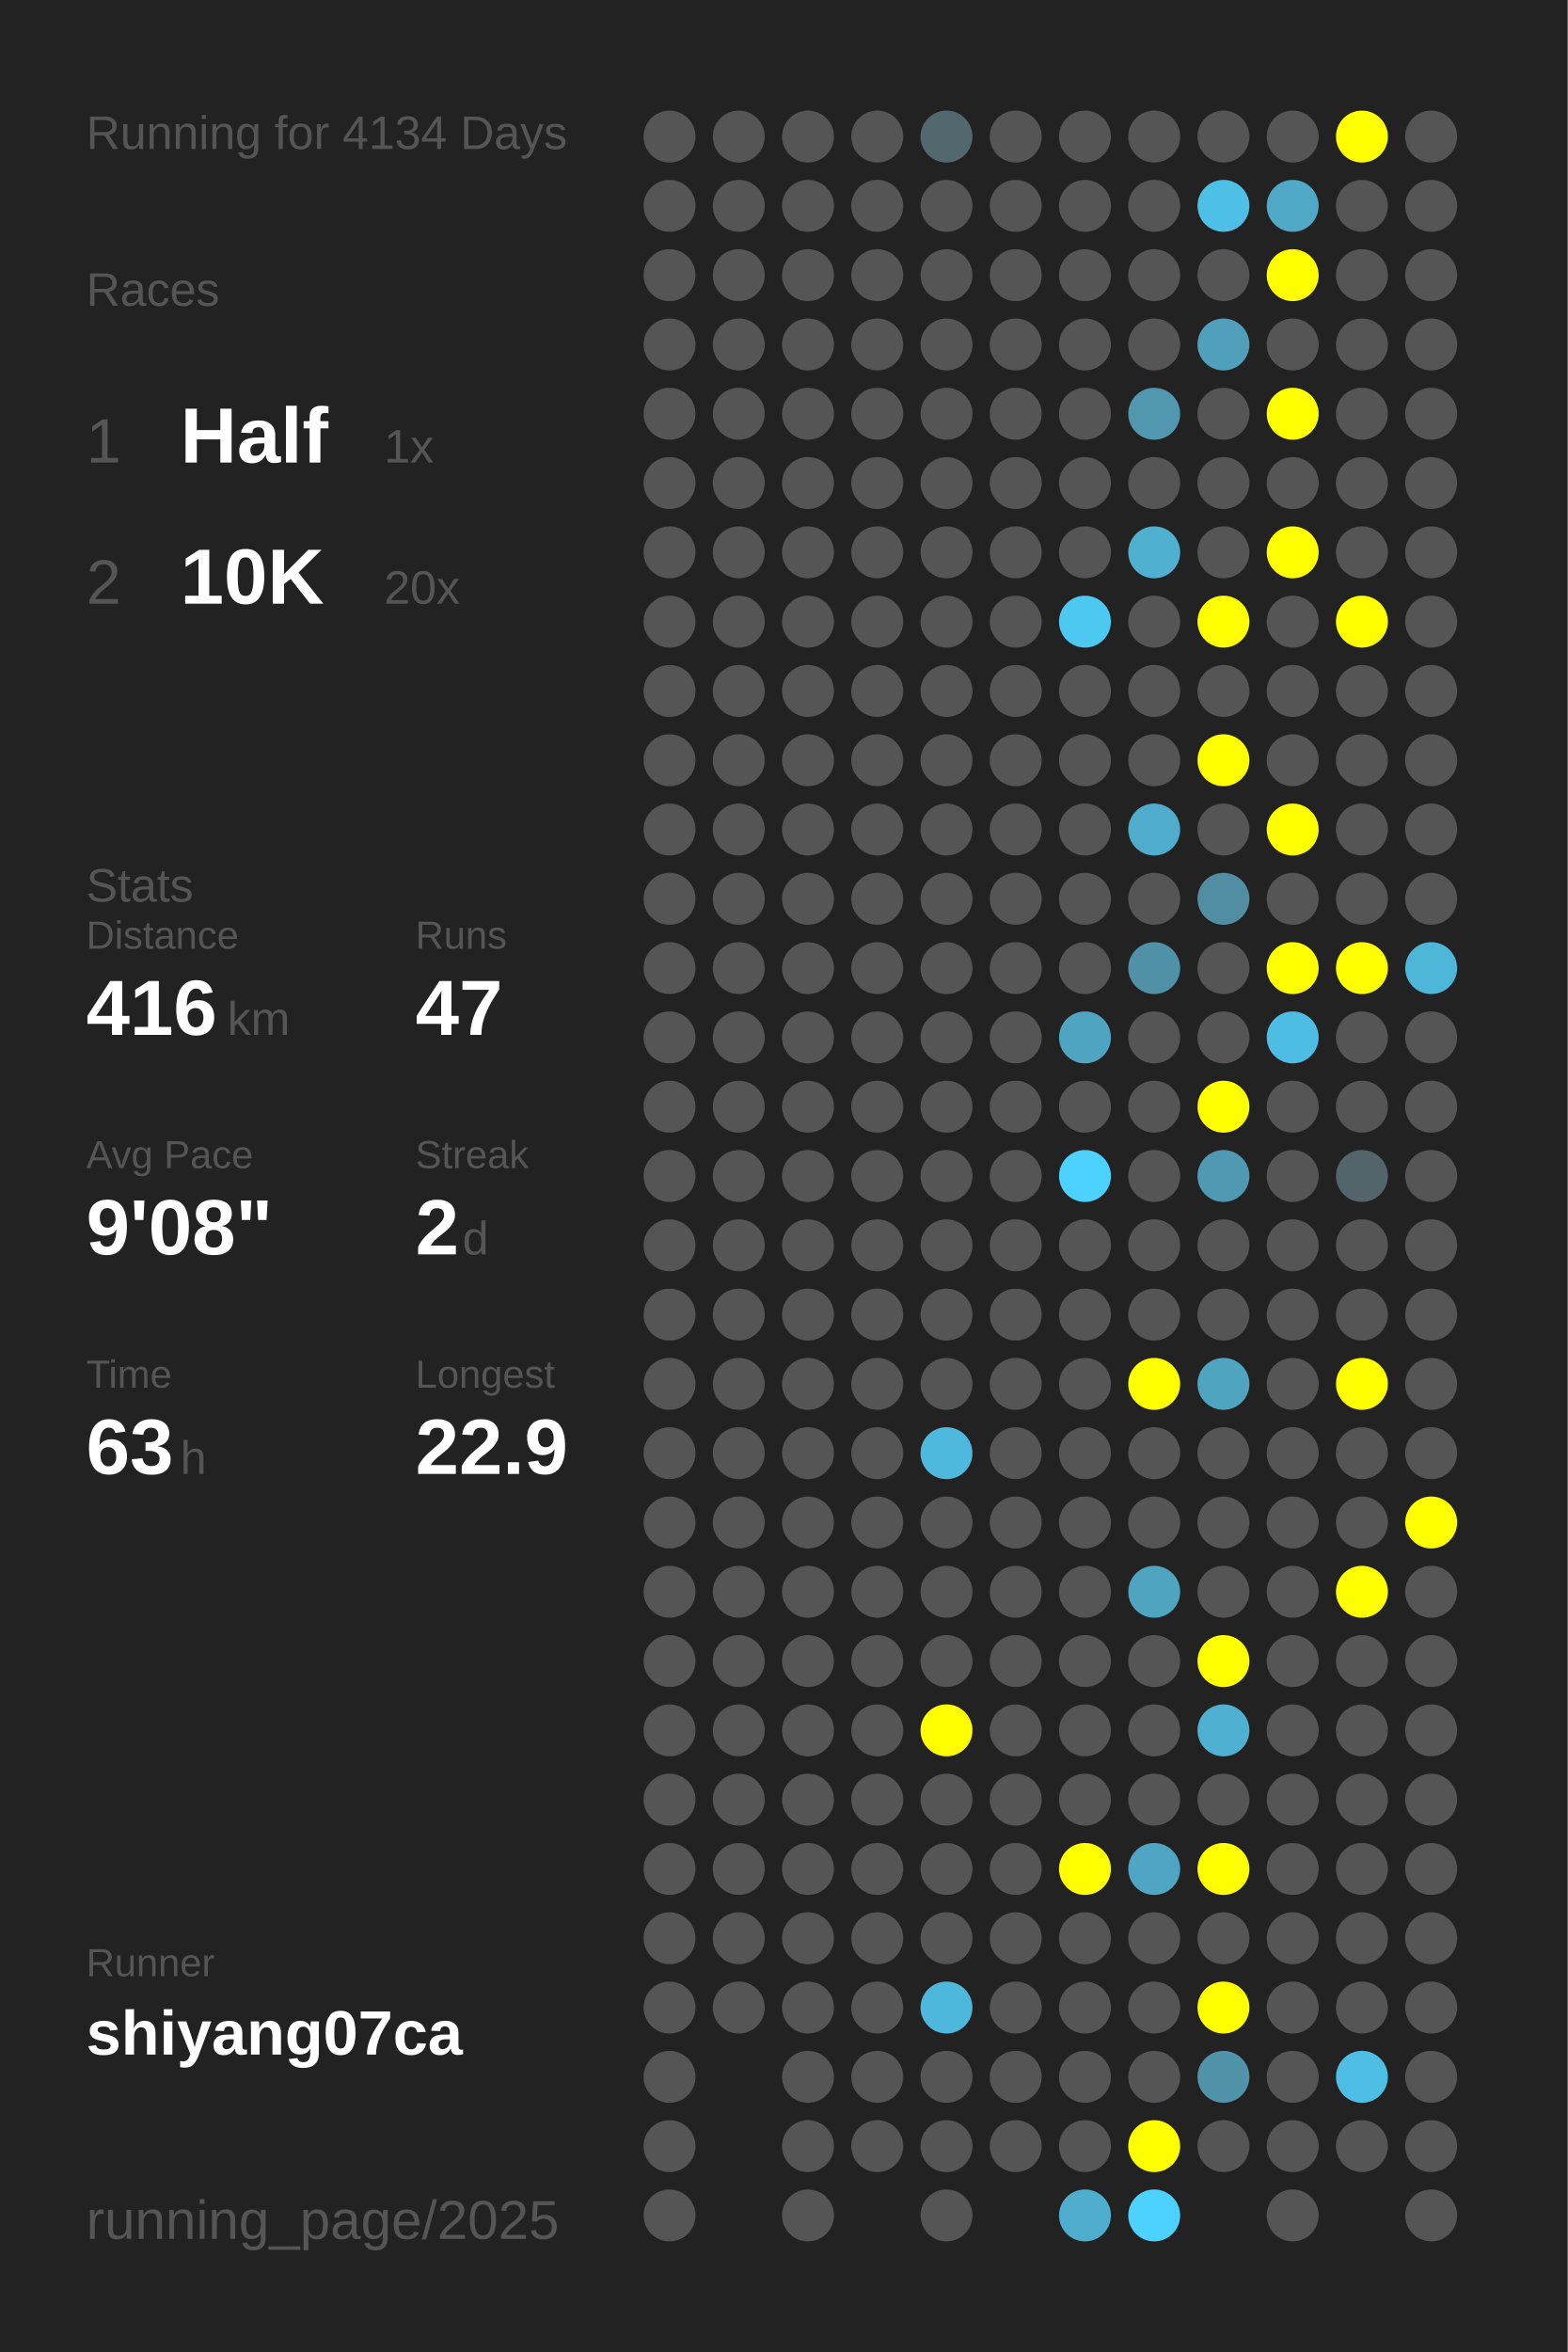
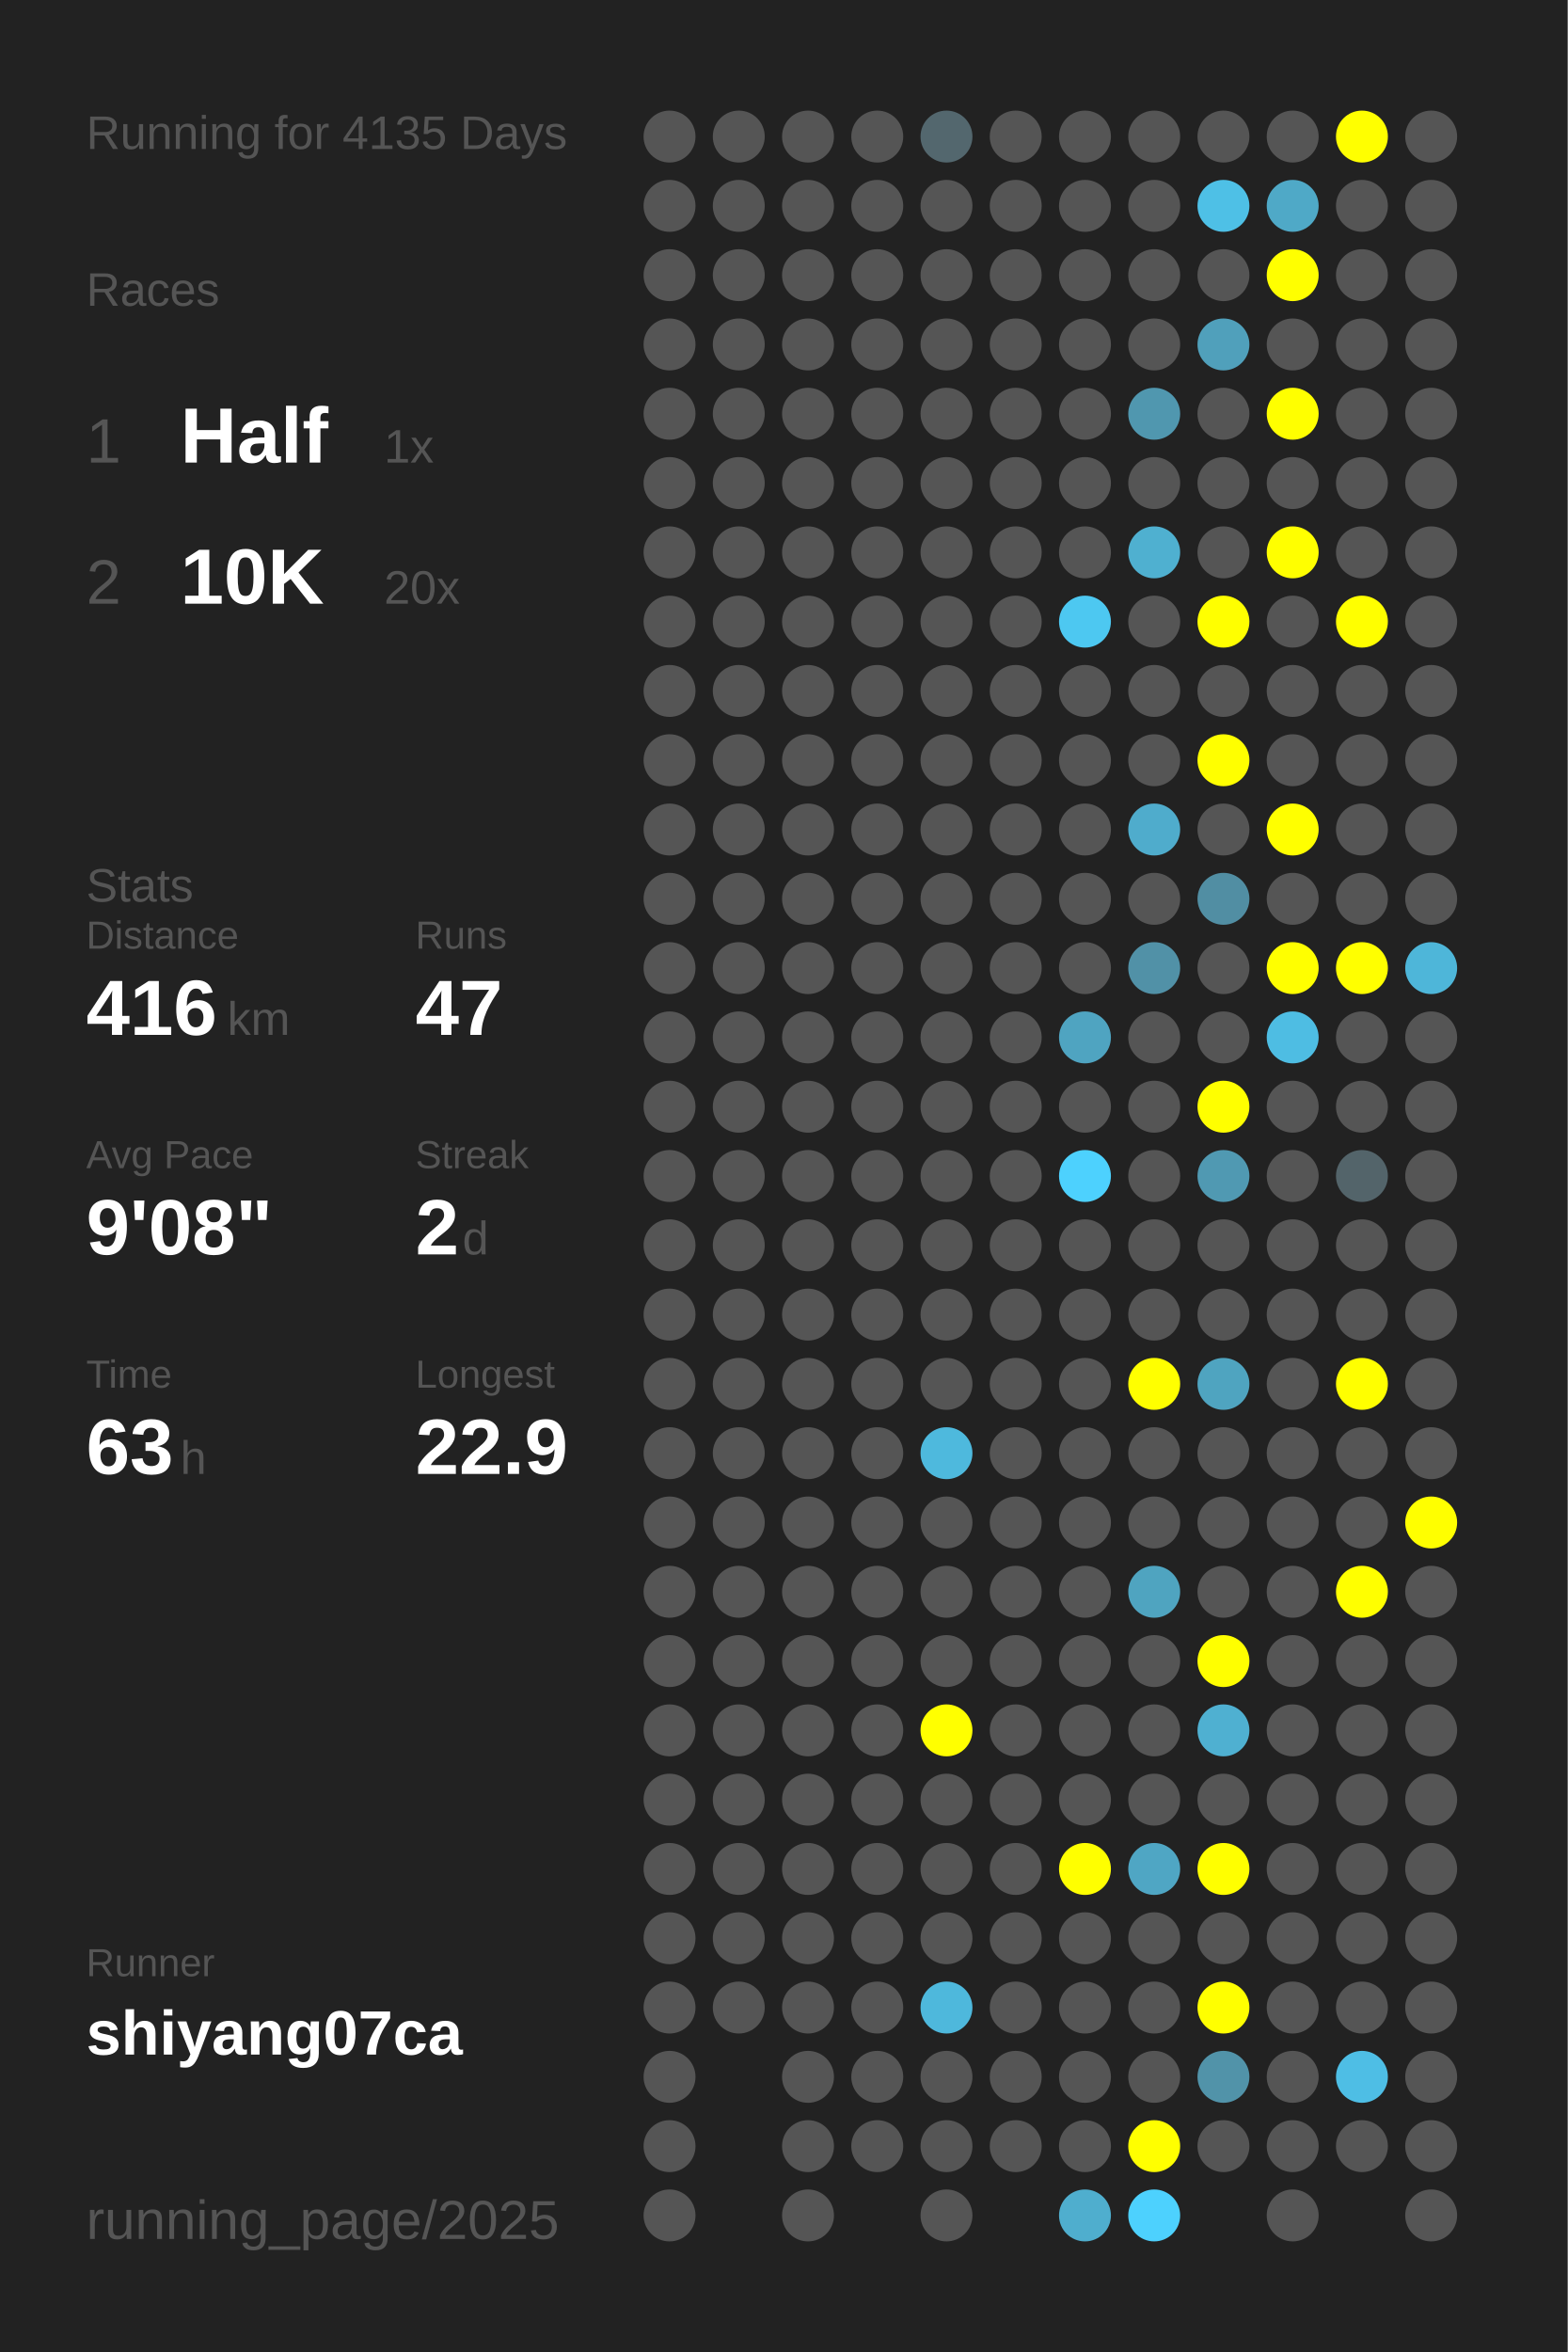
<svg xmlns="http://www.w3.org/2000/svg" baseProfile="full" height="300mm" version="1.1" viewBox="0,0,200,300" width="200mm">
  <defs />
  <rect fill="#222222" height="300" width="200" x="0" y="0" />
-   <text fill="#555555" style="font-size:6px; font-family:Arial;" x="11" y="19">Running for 4134 Days</text>
+   <text fill="#555555" style="font-size:6px; font-family:Arial;" x="11" y="19">Running for 4135 Days</text>
  <text fill="#555555" style="font-size:6px; font-family:Arial;" x="11" y="39">Races</text>
  <text fill="#555555" style="font-size:8px; font-family:Arial;" x="11" y="59">1</text>
  <text fill="#FFFFFF" style="font-size:10px; font-family:Arial; font-weight:bold;" x="23" y="59">Half</text>
  <text fill="#555555" style="font-size:6px; font-family:Arial;" x="49" y="59">1x</text>
  <text fill="#555555" style="font-size:8px; font-family:Arial;" x="11" y="77">2</text>
  <text fill="#FFFFFF" style="font-size:10px; font-family:Arial; font-weight:bold;" x="23" y="77">10K</text>
  <text fill="#555555" style="font-size:6px; font-family:Arial;" x="49" y="77">20x</text>
  <text fill="#555555" style="font-size:6px; font-family:Arial;" x="11" y="115">Stats</text>
  <text fill="#555555" style="font-size:5px; font-family:Arial;" x="11" y="121">Distance</text>
  <text fill="#FFFFFF" style="font-size:10px; font-family:Arial; font-weight:bold;" x="11" y="132">416</text>
  <text fill="#555555" style="font-size:6px; font-family:Arial;" x="29" y="132">km</text>
  <text fill="#555555" style="font-size:5px; font-family:Arial;" x="53" y="121">Runs</text>
  <text fill="#FFFFFF" style="font-size:10px; font-family:Arial; font-weight:bold;" x="53" y="132">47</text>
  <text fill="#555555" style="font-size:5px; font-family:Arial;" x="11" y="149">Avg Pace</text>
  <text fill="#FFFFFF" style="font-size:10px; font-family:Arial; font-weight:bold;" x="11" y="160">9'08"</text>
  <text fill="#555555" style="font-size:5px; font-family:Arial;" x="53" y="149">Streak</text>
  <text fill="#FFFFFF" style="font-size:10px; font-family:Arial; font-weight:bold;" x="53" y="160">2</text>
  <text fill="#555555" style="font-size:6px; font-family:Arial;" x="59" y="160">d</text>
  <text fill="#555555" style="font-size:5px; font-family:Arial;" x="11" y="177">Time</text>
  <text fill="#FFFFFF" style="font-size:10px; font-family:Arial; font-weight:bold;" x="11" y="188">63</text>
  <text fill="#555555" style="font-size:6px; font-family:Arial;" x="23" y="188">h</text>
  <text fill="#555555" style="font-size:5px; font-family:Arial;" x="53" y="177">Longest</text>
  <text fill="#FFFFFF" style="font-size:10px; font-family:Arial; font-weight:bold;" x="53" y="188">22.9</text>
  <text fill="#555555" style="font-size:5px; font-family:Arial;" x="11" y="252.065">Runner</text>
  <text fill="#FFFFFF" style="font-size:8px; font-family:Arial; font-weight:bold;" x="11" y="262.065">shiyang07ca</text>
  <text fill="#555555" style="font-size:7px; font-family:Arial;" x="11" y="285.581">running_page/2025</text>
  <circle cx="85.417" cy="17.419" fill="#555555" r="3.312" />
  <circle cx="85.417" cy="26.258" fill="#555555" r="3.312" />
  <circle cx="85.417" cy="35.097" fill="#555555" r="3.312" />
  <circle cx="85.417" cy="43.935" fill="#555555" r="3.312" />
  <circle cx="85.417" cy="52.774" fill="#555555" r="3.312" />
  <circle cx="85.417" cy="61.613" fill="#555555" r="3.312" />
  <circle cx="85.417" cy="70.452" fill="#555555" r="3.312" />
  <circle cx="85.417" cy="79.29" fill="#555555" r="3.312" />
  <circle cx="85.417" cy="88.129" fill="#555555" r="3.312" />
  <circle cx="85.417" cy="96.968" fill="#555555" r="3.312" />
  <circle cx="85.417" cy="105.806" fill="#555555" r="3.312" />
  <circle cx="85.417" cy="114.645" fill="#555555" r="3.312" />
  <circle cx="85.417" cy="123.484" fill="#555555" r="3.312" />
  <circle cx="85.417" cy="132.323" fill="#555555" r="3.312" />
  <circle cx="85.417" cy="141.161" fill="#555555" r="3.312" />
  <circle cx="85.417" cy="150" fill="#555555" r="3.312" />
  <circle cx="85.417" cy="158.839" fill="#555555" r="3.312" />
  <circle cx="85.417" cy="167.677" fill="#555555" r="3.312" />
  <circle cx="85.417" cy="176.516" fill="#555555" r="3.312" />
  <circle cx="85.417" cy="185.355" fill="#555555" r="3.312" />
  <circle cx="85.417" cy="194.194" fill="#555555" r="3.312" />
  <circle cx="85.417" cy="203.032" fill="#555555" r="3.312" />
  <circle cx="85.417" cy="211.871" fill="#555555" r="3.312" />
  <circle cx="85.417" cy="220.71" fill="#555555" r="3.312" />
  <circle cx="85.417" cy="229.548" fill="#555555" r="3.312" />
  <circle cx="85.417" cy="238.387" fill="#555555" r="3.312" />
  <circle cx="85.417" cy="247.226" fill="#555555" r="3.312" />
  <circle cx="85.417" cy="256.065" fill="#555555" r="3.312" />
  <circle cx="85.417" cy="264.903" fill="#555555" r="3.312" />
  <circle cx="85.417" cy="273.742" fill="#555555" r="3.312" />
  <circle cx="85.417" cy="282.581" fill="#555555" r="3.312" />
  <circle cx="94.25" cy="17.419" fill="#555555" r="3.312" />
  <circle cx="94.25" cy="26.258" fill="#555555" r="3.312" />
  <circle cx="94.25" cy="35.097" fill="#555555" r="3.312" />
  <circle cx="94.25" cy="43.935" fill="#555555" r="3.312" />
  <circle cx="94.25" cy="52.774" fill="#555555" r="3.312" />
  <circle cx="94.25" cy="61.613" fill="#555555" r="3.312" />
  <circle cx="94.25" cy="70.452" fill="#555555" r="3.312" />
  <circle cx="94.25" cy="79.29" fill="#555555" r="3.312" />
  <circle cx="94.25" cy="88.129" fill="#555555" r="3.312" />
  <circle cx="94.25" cy="96.968" fill="#555555" r="3.312" />
  <circle cx="94.25" cy="105.806" fill="#555555" r="3.312" />
  <circle cx="94.25" cy="114.645" fill="#555555" r="3.312" />
  <circle cx="94.25" cy="123.484" fill="#555555" r="3.312" />
  <circle cx="94.25" cy="132.323" fill="#555555" r="3.312" />
  <circle cx="94.25" cy="141.161" fill="#555555" r="3.312" />
  <circle cx="94.25" cy="150" fill="#555555" r="3.312" />
  <circle cx="94.25" cy="158.839" fill="#555555" r="3.312" />
  <circle cx="94.25" cy="167.677" fill="#555555" r="3.312" />
  <circle cx="94.25" cy="176.516" fill="#555555" r="3.312" />
  <circle cx="94.25" cy="185.355" fill="#555555" r="3.312" />
  <circle cx="94.25" cy="194.194" fill="#555555" r="3.312" />
  <circle cx="94.25" cy="203.032" fill="#555555" r="3.312" />
  <circle cx="94.25" cy="211.871" fill="#555555" r="3.312" />
  <circle cx="94.25" cy="220.71" fill="#555555" r="3.312" />
  <circle cx="94.25" cy="229.548" fill="#555555" r="3.312" />
  <circle cx="94.25" cy="238.387" fill="#555555" r="3.312" />
  <circle cx="94.25" cy="247.226" fill="#555555" r="3.312" />
  <circle cx="94.25" cy="256.065" fill="#555555" r="3.312" />
  <circle cx="103.083" cy="17.419" fill="#555555" r="3.312" />
  <circle cx="103.083" cy="26.258" fill="#555555" r="3.312" />
  <circle cx="103.083" cy="35.097" fill="#555555" r="3.312" />
  <circle cx="103.083" cy="43.935" fill="#555555" r="3.312" />
  <circle cx="103.083" cy="52.774" fill="#555555" r="3.312" />
  <circle cx="103.083" cy="61.613" fill="#555555" r="3.312" />
  <circle cx="103.083" cy="70.452" fill="#555555" r="3.312" />
  <circle cx="103.083" cy="79.29" fill="#555555" r="3.312" />
  <circle cx="103.083" cy="88.129" fill="#555555" r="3.312" />
  <circle cx="103.083" cy="96.968" fill="#555555" r="3.312" />
  <circle cx="103.083" cy="105.806" fill="#555555" r="3.312" />
  <circle cx="103.083" cy="114.645" fill="#555555" r="3.312" />
  <circle cx="103.083" cy="123.484" fill="#555555" r="3.312" />
  <circle cx="103.083" cy="132.323" fill="#555555" r="3.312" />
  <circle cx="103.083" cy="141.161" fill="#555555" r="3.312" />
  <circle cx="103.083" cy="150" fill="#555555" r="3.312" />
  <circle cx="103.083" cy="158.839" fill="#555555" r="3.312" />
  <circle cx="103.083" cy="167.677" fill="#555555" r="3.312" />
  <circle cx="103.083" cy="176.516" fill="#555555" r="3.312" />
  <circle cx="103.083" cy="185.355" fill="#555555" r="3.312" />
  <circle cx="103.083" cy="194.194" fill="#555555" r="3.312" />
  <circle cx="103.083" cy="203.032" fill="#555555" r="3.312" />
  <circle cx="103.083" cy="211.871" fill="#555555" r="3.312" />
  <circle cx="103.083" cy="220.71" fill="#555555" r="3.312" />
  <circle cx="103.083" cy="229.548" fill="#555555" r="3.312" />
  <circle cx="103.083" cy="238.387" fill="#555555" r="3.312" />
  <circle cx="103.083" cy="247.226" fill="#555555" r="3.312" />
  <circle cx="103.083" cy="256.065" fill="#555555" r="3.312" />
  <circle cx="103.083" cy="264.903" fill="#555555" r="3.312" />
  <circle cx="103.083" cy="273.742" fill="#555555" r="3.312" />
  <circle cx="103.083" cy="282.581" fill="#555555" r="3.312" />
  <circle cx="111.917" cy="17.419" fill="#555555" r="3.312" />
  <circle cx="111.917" cy="26.258" fill="#555555" r="3.312" />
  <circle cx="111.917" cy="35.097" fill="#555555" r="3.312" />
  <circle cx="111.917" cy="43.935" fill="#555555" r="3.312" />
  <circle cx="111.917" cy="52.774" fill="#555555" r="3.312" />
  <circle cx="111.917" cy="61.613" fill="#555555" r="3.312" />
  <circle cx="111.917" cy="70.452" fill="#555555" r="3.312" />
  <circle cx="111.917" cy="79.29" fill="#555555" r="3.312" />
  <circle cx="111.917" cy="88.129" fill="#555555" r="3.312" />
  <circle cx="111.917" cy="96.968" fill="#555555" r="3.312" />
  <circle cx="111.917" cy="105.806" fill="#555555" r="3.312" />
  <circle cx="111.917" cy="114.645" fill="#555555" r="3.312" />
  <circle cx="111.917" cy="123.484" fill="#555555" r="3.312" />
  <circle cx="111.917" cy="132.323" fill="#555555" r="3.312" />
  <circle cx="111.917" cy="141.161" fill="#555555" r="3.312" />
  <circle cx="111.917" cy="150" fill="#555555" r="3.312" />
  <circle cx="111.917" cy="158.839" fill="#555555" r="3.312" />
  <circle cx="111.917" cy="167.677" fill="#555555" r="3.312" />
  <circle cx="111.917" cy="176.516" fill="#555555" r="3.312" />
  <circle cx="111.917" cy="185.355" fill="#555555" r="3.312" />
  <circle cx="111.917" cy="194.194" fill="#555555" r="3.312" />
  <circle cx="111.917" cy="203.032" fill="#555555" r="3.312" />
  <circle cx="111.917" cy="211.871" fill="#555555" r="3.312" />
  <circle cx="111.917" cy="220.71" fill="#555555" r="3.312" />
  <circle cx="111.917" cy="229.548" fill="#555555" r="3.312" />
  <circle cx="111.917" cy="238.387" fill="#555555" r="3.312" />
  <circle cx="111.917" cy="247.226" fill="#555555" r="3.312" />
  <circle cx="111.917" cy="256.065" fill="#555555" r="3.312" />
  <circle cx="111.917" cy="264.903" fill="#555555" r="3.312" />
  <circle cx="111.917" cy="273.742" fill="#555555" r="3.312" />
  <circle cx="120.75" cy="17.419" fill="#53676e" r="3.312" />
  <circle cx="120.75" cy="26.258" fill="#555555" r="3.312" />
  <circle cx="120.75" cy="35.097" fill="#555555" r="3.312" />
  <circle cx="120.75" cy="43.935" fill="#555555" r="3.312" />
  <circle cx="120.75" cy="52.774" fill="#555555" r="3.312" />
  <circle cx="120.75" cy="61.613" fill="#555555" r="3.312" />
  <circle cx="120.75" cy="70.452" fill="#555555" r="3.312" />
  <circle cx="120.75" cy="79.29" fill="#555555" r="3.312" />
  <circle cx="120.75" cy="88.129" fill="#555555" r="3.312" />
  <circle cx="120.75" cy="96.968" fill="#555555" r="3.312" />
  <circle cx="120.75" cy="105.806" fill="#555555" r="3.312" />
  <circle cx="120.75" cy="114.645" fill="#555555" r="3.312" />
  <circle cx="120.75" cy="123.484" fill="#555555" r="3.312" />
  <circle cx="120.75" cy="132.323" fill="#555555" r="3.312" />
  <circle cx="120.75" cy="141.161" fill="#555555" r="3.312" />
  <circle cx="120.75" cy="150" fill="#555555" r="3.312" />
  <circle cx="120.75" cy="158.839" fill="#555555" r="3.312" />
  <circle cx="120.75" cy="167.677" fill="#555555" r="3.312" />
  <circle cx="120.75" cy="176.516" fill="#555555" r="3.312" />
  <circle cx="120.75" cy="185.355" fill="#4eb9dd" r="3.312" />
  <circle cx="120.75" cy="194.194" fill="#555555" r="3.312" />
  <circle cx="120.75" cy="203.032" fill="#555555" r="3.312" />
  <circle cx="120.75" cy="211.871" fill="#555555" r="3.312" />
  <circle cx="120.75" cy="220.71" fill="#FFFF00" r="3.312" />
  <circle cx="120.75" cy="229.548" fill="#555555" r="3.312" />
  <circle cx="120.75" cy="238.387" fill="#555555" r="3.312" />
  <circle cx="120.75" cy="247.226" fill="#555555" r="3.312" />
  <circle cx="120.75" cy="256.065" fill="#4eb8dc" r="3.312" />
  <circle cx="120.75" cy="264.903" fill="#555555" r="3.312" />
  <circle cx="120.75" cy="273.742" fill="#555555" r="3.312" />
  <circle cx="120.75" cy="282.581" fill="#555555" r="3.312" />
  <circle cx="129.583" cy="17.419" fill="#555555" r="3.312" />
  <circle cx="129.583" cy="26.258" fill="#555555" r="3.312" />
  <circle cx="129.583" cy="35.097" fill="#555555" r="3.312" />
  <circle cx="129.583" cy="43.935" fill="#555555" r="3.312" />
  <circle cx="129.583" cy="52.774" fill="#555555" r="3.312" />
  <circle cx="129.583" cy="61.613" fill="#555555" r="3.312" />
  <circle cx="129.583" cy="70.452" fill="#555555" r="3.312" />
  <circle cx="129.583" cy="79.29" fill="#555555" r="3.312" />
  <circle cx="129.583" cy="88.129" fill="#555555" r="3.312" />
  <circle cx="129.583" cy="96.968" fill="#555555" r="3.312" />
  <circle cx="129.583" cy="105.806" fill="#555555" r="3.312" />
  <circle cx="129.583" cy="114.645" fill="#555555" r="3.312" />
  <circle cx="129.583" cy="123.484" fill="#555555" r="3.312" />
  <circle cx="129.583" cy="132.323" fill="#555555" r="3.312" />
  <circle cx="129.583" cy="141.161" fill="#555555" r="3.312" />
  <circle cx="129.583" cy="150" fill="#555555" r="3.312" />
  <circle cx="129.583" cy="158.839" fill="#555555" r="3.312" />
  <circle cx="129.583" cy="167.677" fill="#555555" r="3.312" />
  <circle cx="129.583" cy="176.516" fill="#555555" r="3.312" />
  <circle cx="129.583" cy="185.355" fill="#555555" r="3.312" />
  <circle cx="129.583" cy="194.194" fill="#555555" r="3.312" />
  <circle cx="129.583" cy="203.032" fill="#555555" r="3.312" />
  <circle cx="129.583" cy="211.871" fill="#555555" r="3.312" />
  <circle cx="129.583" cy="220.71" fill="#555555" r="3.312" />
  <circle cx="129.583" cy="229.548" fill="#555555" r="3.312" />
  <circle cx="129.583" cy="238.387" fill="#555555" r="3.312" />
  <circle cx="129.583" cy="247.226" fill="#555555" r="3.312" />
  <circle cx="129.583" cy="256.065" fill="#555555" r="3.312" />
  <circle cx="129.583" cy="264.903" fill="#555555" r="3.312" />
  <circle cx="129.583" cy="273.742" fill="#555555" r="3.312" />
  <circle cx="138.417" cy="17.419" fill="#555555" r="3.312" />
  <circle cx="138.417" cy="26.258" fill="#555555" r="3.312" />
  <circle cx="138.417" cy="35.097" fill="#555555" r="3.312" />
  <circle cx="138.417" cy="43.935" fill="#555555" r="3.312" />
  <circle cx="138.417" cy="52.774" fill="#555555" r="3.312" />
  <circle cx="138.417" cy="61.613" fill="#555555" r="3.312" />
  <circle cx="138.417" cy="70.452" fill="#555555" r="3.312" />
  <circle cx="138.417" cy="79.29" fill="#4dc8f1" r="3.312" />
  <circle cx="138.417" cy="88.129" fill="#555555" r="3.312" />
  <circle cx="138.417" cy="96.968" fill="#555555" r="3.312" />
  <circle cx="138.417" cy="105.806" fill="#555555" r="3.312" />
  <circle cx="138.417" cy="114.645" fill="#555555" r="3.312" />
  <circle cx="138.417" cy="123.484" fill="#555555" r="3.312" />
  <circle cx="138.417" cy="132.323" fill="#4fa4c1" r="3.312" />
  <circle cx="138.417" cy="141.161" fill="#555555" r="3.312" />
  <circle cx="138.417" cy="150" fill="#4dd1fe" r="3.312" />
  <circle cx="138.417" cy="158.839" fill="#555555" r="3.312" />
  <circle cx="138.417" cy="167.677" fill="#555555" r="3.312" />
  <circle cx="138.417" cy="176.516" fill="#555555" r="3.312" />
  <circle cx="138.417" cy="185.355" fill="#555555" r="3.312" />
  <circle cx="138.417" cy="194.194" fill="#555555" r="3.312" />
  <circle cx="138.417" cy="203.032" fill="#555555" r="3.312" />
  <circle cx="138.417" cy="211.871" fill="#555555" r="3.312" />
  <circle cx="138.417" cy="220.71" fill="#555555" r="3.312" />
  <circle cx="138.417" cy="229.548" fill="#555555" r="3.312" />
  <circle cx="138.417" cy="238.387" fill="#FFFF00" r="3.312" />
  <circle cx="138.417" cy="247.226" fill="#555555" r="3.312" />
  <circle cx="138.417" cy="256.065" fill="#555555" r="3.312" />
  <circle cx="138.417" cy="264.903" fill="#555555" r="3.312" />
  <circle cx="138.417" cy="273.742" fill="#555555" r="3.312" />
  <circle cx="138.417" cy="282.581" fill="#4faece" r="3.312" />
  <circle cx="147.25" cy="17.419" fill="#555555" r="3.312" />
  <circle cx="147.25" cy="26.258" fill="#555555" r="3.312" />
  <circle cx="147.25" cy="35.097" fill="#555555" r="3.312" />
  <circle cx="147.25" cy="43.935" fill="#555555" r="3.312" />
  <circle cx="147.25" cy="52.774" fill="#5097af" r="3.312" />
  <circle cx="147.25" cy="61.613" fill="#555555" r="3.312" />
  <circle cx="147.25" cy="70.452" fill="#4fb0d0" r="3.312" />
  <circle cx="147.25" cy="79.29" fill="#555555" r="3.312" />
  <circle cx="147.25" cy="88.129" fill="#555555" r="3.312" />
  <circle cx="147.25" cy="96.968" fill="#555555" r="3.312" />
  <circle cx="147.25" cy="105.806" fill="#4faccc" r="3.312" />
  <circle cx="147.25" cy="114.645" fill="#555555" r="3.312" />
  <circle cx="147.25" cy="123.484" fill="#5191a7" r="3.312" />
  <circle cx="147.25" cy="132.323" fill="#555555" r="3.312" />
  <circle cx="147.25" cy="141.161" fill="#555555" r="3.312" />
  <circle cx="147.25" cy="150" fill="#555555" r="3.312" />
  <circle cx="147.25" cy="158.839" fill="#555555" r="3.312" />
  <circle cx="147.25" cy="167.677" fill="#555555" r="3.312" />
  <circle cx="147.25" cy="176.516" fill="#FFFF00" r="3.312" />
  <circle cx="147.25" cy="185.355" fill="#555555" r="3.312" />
  <circle cx="147.25" cy="194.194" fill="#555555" r="3.312" />
  <circle cx="147.25" cy="203.032" fill="#4fa4c0" r="3.312" />
  <circle cx="147.25" cy="211.871" fill="#555555" r="3.312" />
  <circle cx="147.25" cy="220.71" fill="#555555" r="3.312" />
  <circle cx="147.25" cy="229.548" fill="#555555" r="3.312" />
  <circle cx="147.25" cy="238.387" fill="#4fa6c4" r="3.312" />
  <circle cx="147.25" cy="247.226" fill="#555555" r="3.312" />
  <circle cx="147.25" cy="256.065" fill="#555555" r="3.312" />
  <circle cx="147.25" cy="264.903" fill="#555555" r="3.312" />
  <circle cx="147.25" cy="273.742" fill="#FFFF00" r="3.312" />
  <circle cx="147.25" cy="282.581" fill="#4dd1fe" r="3.312" />
  <circle cx="156.083" cy="17.419" fill="#555555" r="3.312" />
  <circle cx="156.083" cy="26.258" fill="#4ec0e6" r="3.312" />
  <circle cx="156.083" cy="35.097" fill="#555555" r="3.312" />
  <circle cx="156.083" cy="43.935" fill="#50a0bb" r="3.312" />
  <circle cx="156.083" cy="52.774" fill="#555555" r="3.312" />
  <circle cx="156.083" cy="61.613" fill="#555555" r="3.312" />
  <circle cx="156.083" cy="70.452" fill="#555555" r="3.312" />
  <circle cx="156.083" cy="79.29" fill="#FFFF00" r="3.312" />
  <circle cx="156.083" cy="88.129" fill="#555555" r="3.312" />
  <circle cx="156.083" cy="96.968" fill="#FFFF00" r="3.312" />
  <circle cx="156.083" cy="105.806" fill="#555555" r="3.312" />
  <circle cx="156.083" cy="114.645" fill="#518ea3" r="3.312" />
  <circle cx="156.083" cy="123.484" fill="#555555" r="3.312" />
  <circle cx="156.083" cy="132.323" fill="#555555" r="3.312" />
  <circle cx="156.083" cy="141.161" fill="#FFFF00" r="3.312" />
  <circle cx="156.083" cy="150" fill="#5099b2" r="3.312" />
  <circle cx="156.083" cy="158.839" fill="#555555" r="3.312" />
  <circle cx="156.083" cy="167.677" fill="#555555" r="3.312" />
  <circle cx="156.083" cy="176.516" fill="#4fa4c0" r="3.312" />
  <circle cx="156.083" cy="185.355" fill="#555555" r="3.312" />
  <circle cx="156.083" cy="194.194" fill="#555555" r="3.312" />
  <circle cx="156.083" cy="203.032" fill="#555555" r="3.312" />
  <circle cx="156.083" cy="211.871" fill="#FFFF00" r="3.312" />
  <circle cx="156.083" cy="220.71" fill="#4fb0d1" r="3.312" />
  <circle cx="156.083" cy="229.548" fill="#555555" r="3.312" />
  <circle cx="156.083" cy="238.387" fill="#FFFF00" r="3.312" />
  <circle cx="156.083" cy="247.226" fill="#555555" r="3.312" />
  <circle cx="156.083" cy="256.065" fill="#FFFF00" r="3.312" />
  <circle cx="156.083" cy="264.903" fill="#5193a9" r="3.312" />
  <circle cx="156.083" cy="273.742" fill="#555555" r="3.312" />
  <circle cx="164.917" cy="17.419" fill="#555555" r="3.312" />
  <circle cx="164.917" cy="26.258" fill="#4fa9c7" r="3.312" />
  <circle cx="164.917" cy="35.097" fill="#FFFF00" r="3.312" />
  <circle cx="164.917" cy="43.935" fill="#555555" r="3.312" />
  <circle cx="164.917" cy="52.774" fill="#FFFF00" r="3.312" />
  <circle cx="164.917" cy="61.613" fill="#555555" r="3.312" />
  <circle cx="164.917" cy="70.452" fill="#FFFF00" r="3.312" />
  <circle cx="164.917" cy="79.29" fill="#555555" r="3.312" />
  <circle cx="164.917" cy="88.129" fill="#555555" r="3.312" />
  <circle cx="164.917" cy="96.968" fill="#555555" r="3.312" />
  <circle cx="164.917" cy="105.806" fill="#FFFF00" r="3.312" />
  <circle cx="164.917" cy="114.645" fill="#555555" r="3.312" />
  <circle cx="164.917" cy="123.484" fill="#FFFF00" r="3.312" />
  <circle cx="164.917" cy="132.323" fill="#4ebde3" r="3.312" />
  <circle cx="164.917" cy="141.161" fill="#555555" r="3.312" />
  <circle cx="164.917" cy="150" fill="#555555" r="3.312" />
  <circle cx="164.917" cy="158.839" fill="#555555" r="3.312" />
  <circle cx="164.917" cy="167.677" fill="#555555" r="3.312" />
  <circle cx="164.917" cy="176.516" fill="#555555" r="3.312" />
  <circle cx="164.917" cy="185.355" fill="#555555" r="3.312" />
  <circle cx="164.917" cy="194.194" fill="#555555" r="3.312" />
  <circle cx="164.917" cy="203.032" fill="#555555" r="3.312" />
  <circle cx="164.917" cy="211.871" fill="#555555" r="3.312" />
  <circle cx="164.917" cy="220.71" fill="#555555" r="3.312" />
  <circle cx="164.917" cy="229.548" fill="#555555" r="3.312" />
  <circle cx="164.917" cy="238.387" fill="#555555" r="3.312" />
  <circle cx="164.917" cy="247.226" fill="#555555" r="3.312" />
  <circle cx="164.917" cy="256.065" fill="#555555" r="3.312" />
  <circle cx="164.917" cy="264.903" fill="#555555" r="3.312" />
  <circle cx="164.917" cy="273.742" fill="#555555" r="3.312" />
  <circle cx="164.917" cy="282.581" fill="#555555" r="3.312" />
  <circle cx="173.75" cy="17.419" fill="#FFFF00" r="3.312" />
  <circle cx="173.75" cy="26.258" fill="#555555" r="3.312" />
  <circle cx="173.75" cy="35.097" fill="#555555" r="3.312" />
  <circle cx="173.75" cy="43.935" fill="#555555" r="3.312" />
  <circle cx="173.75" cy="52.774" fill="#555555" r="3.312" />
  <circle cx="173.75" cy="61.613" fill="#555555" r="3.312" />
  <circle cx="173.75" cy="70.452" fill="#555555" r="3.312" />
  <circle cx="173.75" cy="79.29" fill="#FFFF00" r="3.312" />
  <circle cx="173.75" cy="88.129" fill="#555555" r="3.312" />
  <circle cx="173.75" cy="96.968" fill="#555555" r="3.312" />
  <circle cx="173.75" cy="105.806" fill="#555555" r="3.312" />
  <circle cx="173.75" cy="114.645" fill="#555555" r="3.312" />
  <circle cx="173.75" cy="123.484" fill="#FFFF00" r="3.312" />
  <circle cx="173.75" cy="132.323" fill="#555555" r="3.312" />
  <circle cx="173.75" cy="141.161" fill="#555555" r="3.312" />
  <circle cx="173.75" cy="150" fill="#53646a" r="3.312" />
  <circle cx="173.75" cy="158.839" fill="#555555" r="3.312" />
  <circle cx="173.75" cy="167.677" fill="#555555" r="3.312" />
  <circle cx="173.75" cy="176.516" fill="#FFFF00" r="3.312" />
  <circle cx="173.75" cy="185.355" fill="#555555" r="3.312" />
  <circle cx="173.75" cy="194.194" fill="#555555" r="3.312" />
  <circle cx="173.75" cy="203.032" fill="#FFFF00" r="3.312" />
  <circle cx="173.75" cy="211.871" fill="#555555" r="3.312" />
  <circle cx="173.75" cy="220.71" fill="#555555" r="3.312" />
  <circle cx="173.75" cy="229.548" fill="#555555" r="3.312" />
  <circle cx="173.75" cy="238.387" fill="#555555" r="3.312" />
  <circle cx="173.75" cy="247.226" fill="#555555" r="3.312" />
  <circle cx="173.75" cy="256.065" fill="#555555" r="3.312" />
  <circle cx="173.75" cy="264.903" fill="#4ebee5" r="3.312" />
  <circle cx="173.75" cy="273.742" fill="#555555" r="3.312" />
  <circle cx="182.583" cy="17.419" fill="#555555" r="3.312" />
  <circle cx="182.583" cy="26.258" fill="#555555" r="3.312" />
  <circle cx="182.583" cy="35.097" fill="#555555" r="3.312" />
  <circle cx="182.583" cy="43.935" fill="#555555" r="3.312" />
  <circle cx="182.583" cy="52.774" fill="#555555" r="3.312" />
  <circle cx="182.583" cy="61.613" fill="#555555" r="3.312" />
  <circle cx="182.583" cy="70.452" fill="#555555" r="3.312" />
  <circle cx="182.583" cy="79.29" fill="#555555" r="3.312" />
  <circle cx="182.583" cy="88.129" fill="#555555" r="3.312" />
  <circle cx="182.583" cy="96.968" fill="#555555" r="3.312" />
  <circle cx="182.583" cy="105.806" fill="#555555" r="3.312" />
  <circle cx="182.583" cy="114.645" fill="#555555" r="3.312" />
  <circle cx="182.583" cy="123.484" fill="#4eb6d9" r="3.312" />
  <circle cx="182.583" cy="132.323" fill="#555555" r="3.312" />
  <circle cx="182.583" cy="141.161" fill="#555555" r="3.312" />
  <circle cx="182.583" cy="150" fill="#555555" r="3.312" />
  <circle cx="182.583" cy="158.839" fill="#555555" r="3.312" />
  <circle cx="182.583" cy="167.677" fill="#555555" r="3.312" />
  <circle cx="182.583" cy="176.516" fill="#555555" r="3.312" />
  <circle cx="182.583" cy="185.355" fill="#555555" r="3.312" />
  <circle cx="182.583" cy="194.194" fill="#FFFF00" r="3.312" />
  <circle cx="182.583" cy="203.032" fill="#555555" r="3.312" />
  <circle cx="182.583" cy="211.871" fill="#555555" r="3.312" />
  <circle cx="182.583" cy="220.71" fill="#555555" r="3.312" />
  <circle cx="182.583" cy="229.548" fill="#555555" r="3.312" />
  <circle cx="182.583" cy="238.387" fill="#555555" r="3.312" />
  <circle cx="182.583" cy="247.226" fill="#555555" r="3.312" />
  <circle cx="182.583" cy="256.065" fill="#555555" r="3.312" />
  <circle cx="182.583" cy="264.903" fill="#555555" r="3.312" />
  <circle cx="182.583" cy="273.742" fill="#555555" r="3.312" />
  <circle cx="182.583" cy="282.581" fill="#555555" r="3.312" />
</svg>
